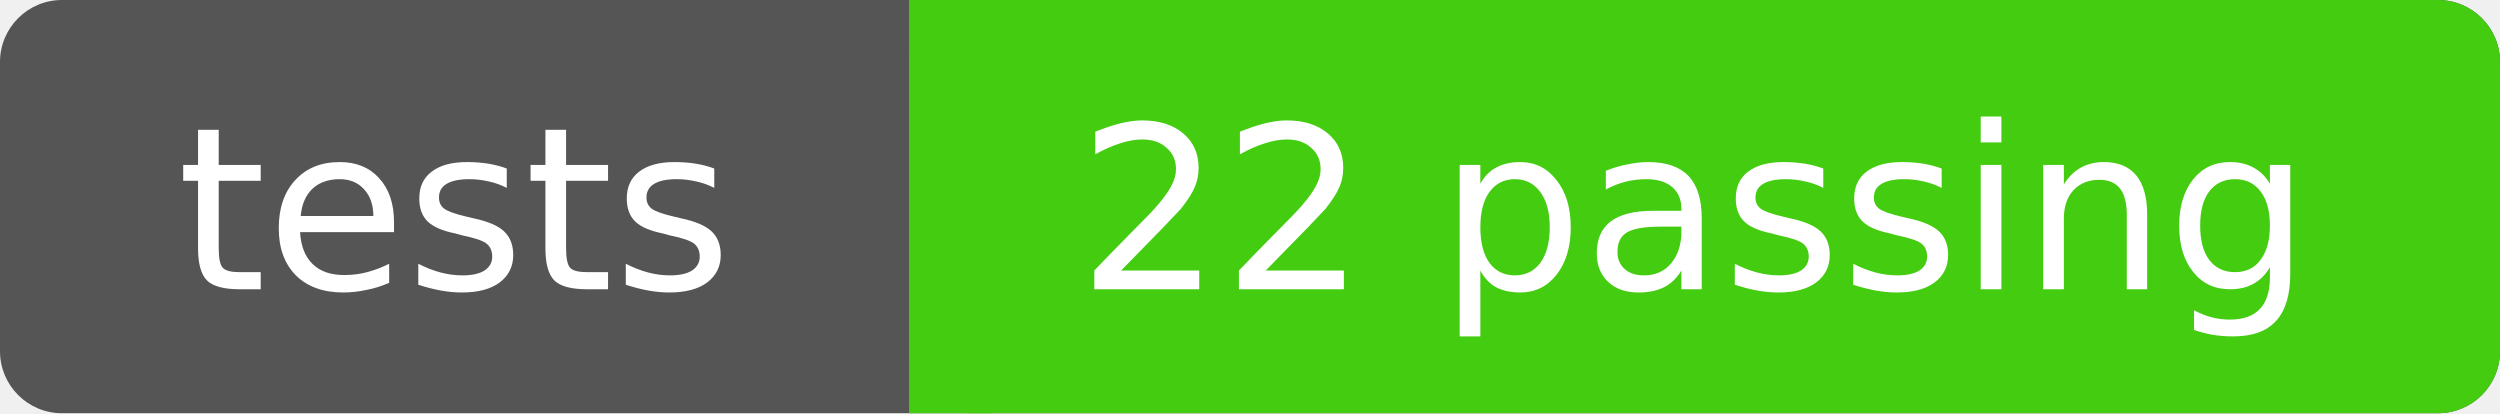
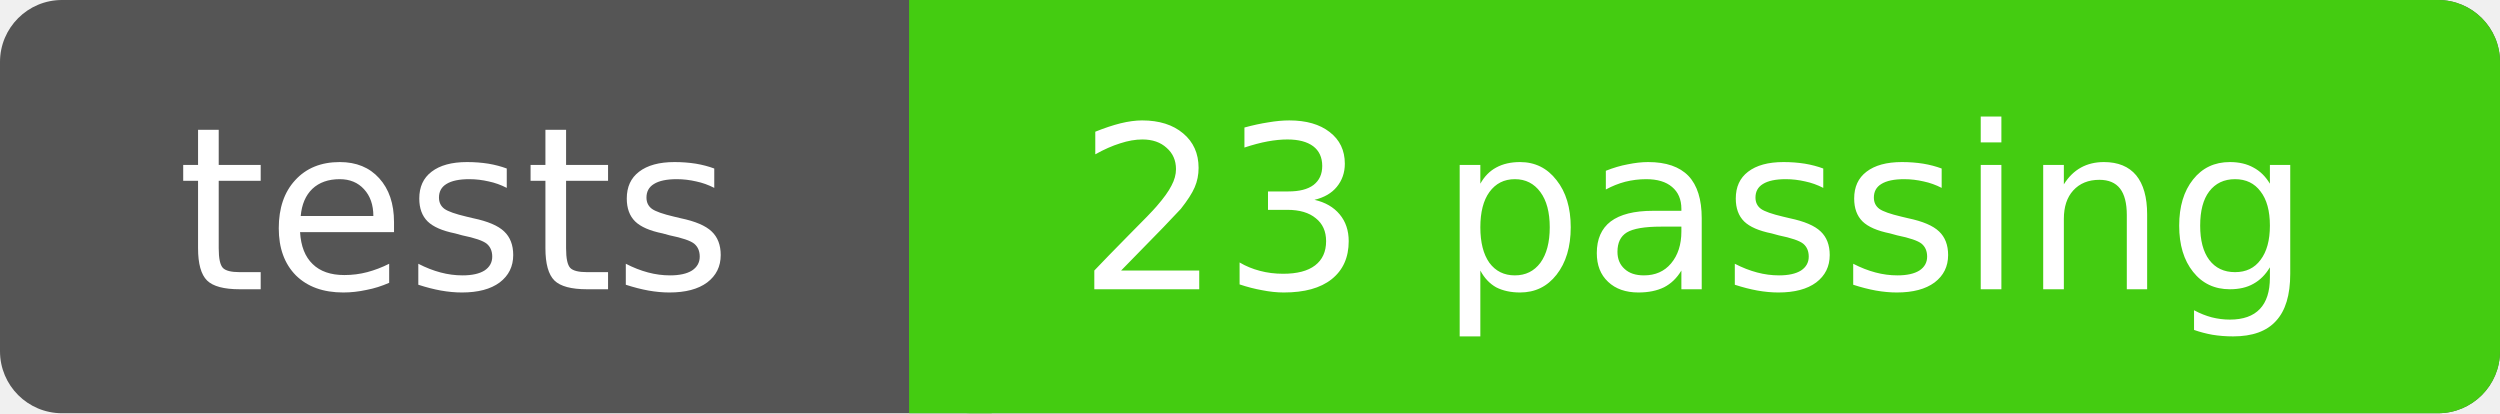
- <svg xmlns="http://www.w3.org/2000/svg" width="121" height="20" role="img" aria-label="tests: 22 passing">
+ <svg xmlns="http://www.w3.org/2000/svg" width="121" height="20" role="img" aria-label="tests: 23 passing">
  <rect width="121" height="20" rx="3" fill="#555" />
  <rect x="44" width="77" height="20" rx="3" fill="#4c1" />
  <rect x="44" width="4" height="20" fill="#4c1" />
  <g fill="#fff" text-anchor="middle" font-family="DejaVu Sans,Verdana,Geneva,sans-serif" font-size="11">
    <text x="22" y="14">tests</text>
-     <text x="82" y="14">22 passing</text>
+     <text x="82" y="14">23 passing</text>
  </g>
</svg>
